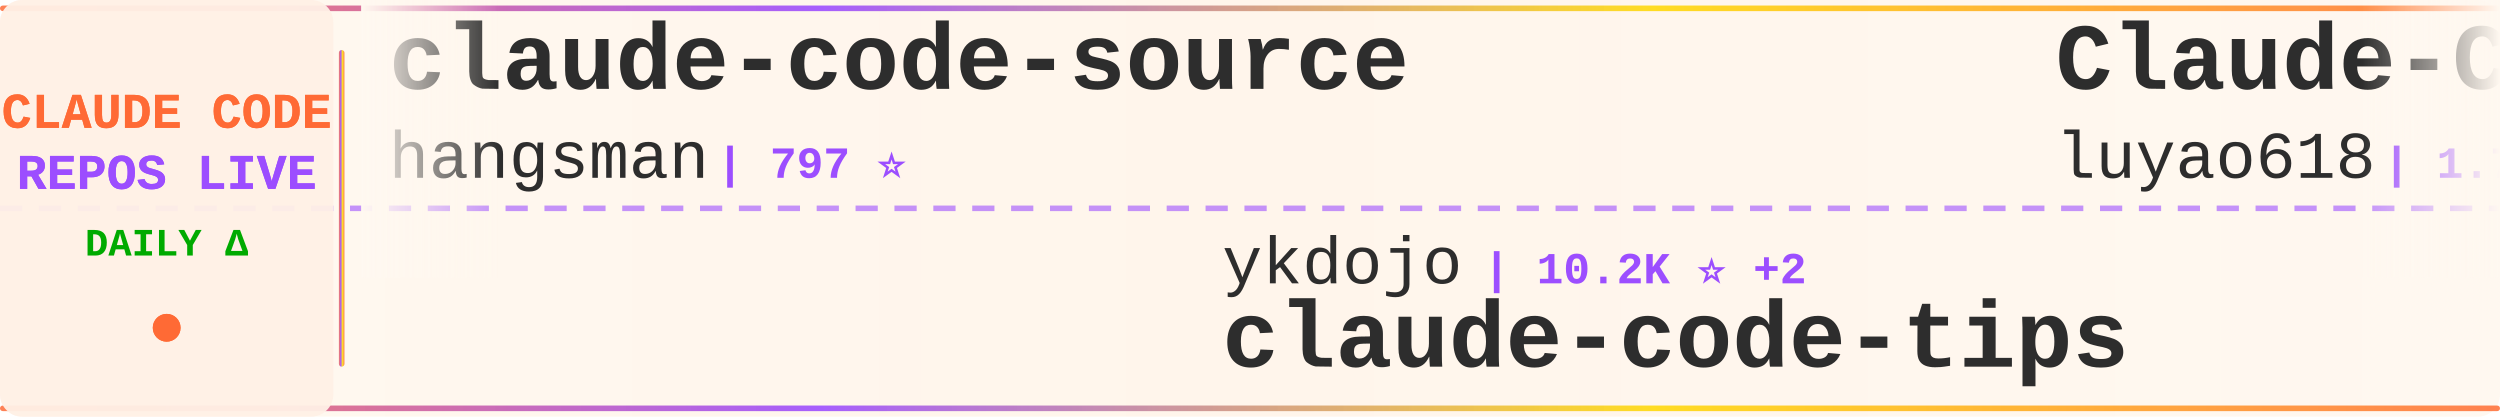
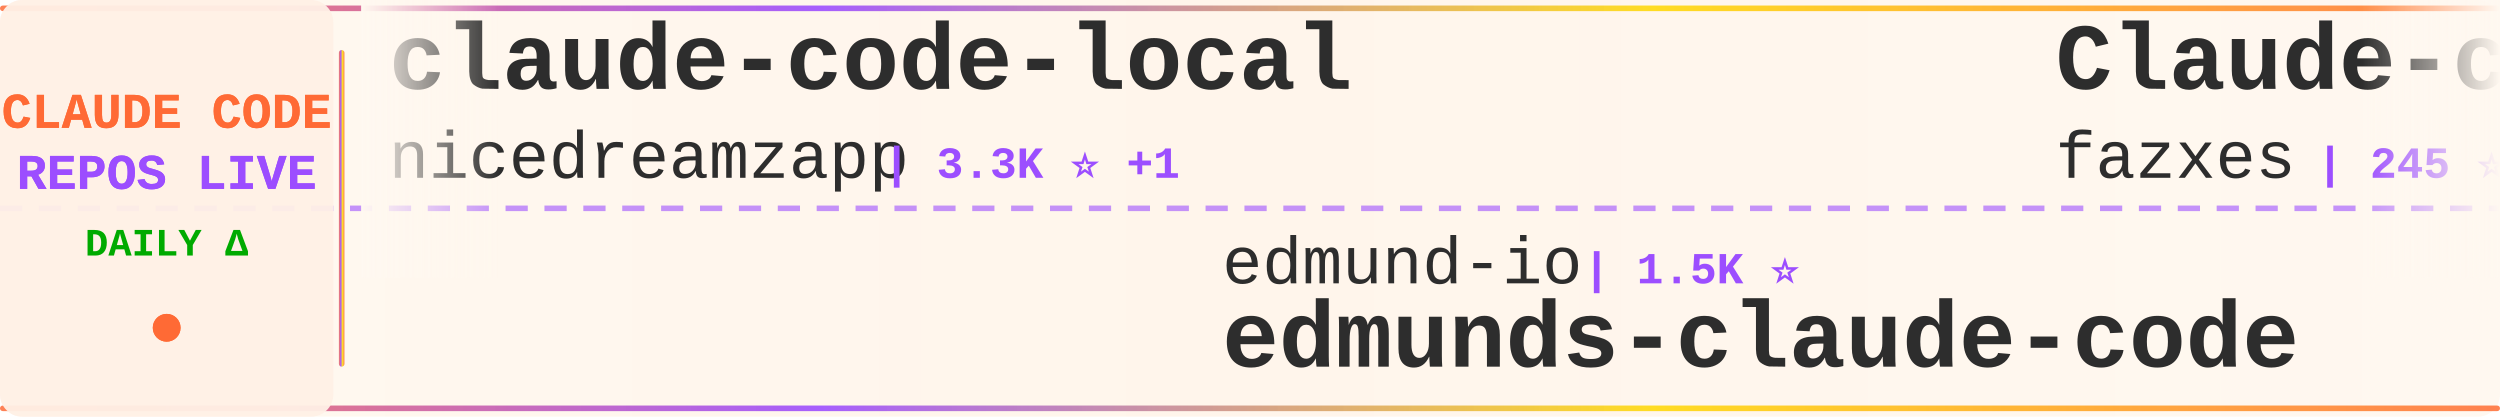
<svg xmlns="http://www.w3.org/2000/svg" width="900" height="150">
  <defs>
    <linearGradient id="tickerBg" x1="0%" y1="0%" x2="100%" y2="0%">
      <stop offset="0%" style="stop-color:#fff8f0;stop-opacity:0.98" />
      <stop offset="50%" style="stop-color:#fff5eb;stop-opacity:1" />
      <stop offset="100%" style="stop-color:#fff8f0;stop-opacity:0.98" />
    </linearGradient>
    <linearGradient id="borderGrad" x1="0%" y1="0%" x2="100%" y2="0%">
      <stop offset="0%" style="stop-color:#FF6B35;stop-opacity:0.85">
        <animate attributeName="stop-opacity" values="0.85;1;0.85" dur="2s" repeatCount="indefinite" />
      </stop>
      <stop offset="33%" style="stop-color:#9C4EFF;stop-opacity:0.9">
        <animate attributeName="stop-opacity" values="0.9;1;0.9" dur="2.2s" repeatCount="indefinite" />
      </stop>
      <stop offset="66%" style="stop-color:#FFD700;stop-opacity:0.85">
        <animate attributeName="stop-opacity" values="0.85;1;0.85" dur="1.8s" repeatCount="indefinite" />
      </stop>
      <stop offset="100%" style="stop-color:#FF6B35;stop-opacity:0.85">
        <animate attributeName="stop-opacity" values="0.85;1;0.85" dur="2s" repeatCount="indefinite" />
      </stop>
    </linearGradient>
    <filter id="textGlow">
      <feGaussianBlur stdDeviation="0.15" result="coloredBlur" />
      <feMerge>
        <feMergeNode in="coloredBlur" />
        <feMergeNode in="SourceGraphic" />
      </feMerge>
    </filter>
    <filter id="metricGlow">
      <feGaussianBlur stdDeviation="0.2" result="coloredBlur" />
      <feMerge>
        <feMergeNode in="coloredBlur" />
        <feMergeNode in="SourceGraphic" />
      </feMerge>
    </filter>
    <linearGradient id="leftFade" x1="0%" y1="0%" x2="100%" y2="0%">
      <stop offset="0%" style="stop-color:#fff8f0;stop-opacity:1" />
      <stop offset="100%" style="stop-color:#fff8f0;stop-opacity:0" />
    </linearGradient>
    <linearGradient id="rightFade" x1="0%" y1="0%" x2="100%" y2="0%">
      <stop offset="0%" style="stop-color:#fff8f0;stop-opacity:0" />
      <stop offset="100%" style="stop-color:#fff8f0;stop-opacity:1" />
    </linearGradient>
  </defs>
  <rect width="900" height="150" fill="url(#tickerBg)" rx="8" />
  <rect x="0" y="2" width="900" height="2" fill="url(#borderGrad)" rx="1" />
  <rect x="0" y="146" width="900" height="2" fill="url(#borderGrad)" rx="1" />
  <line x1="0" y1="75" x2="900" y2="75" stroke="#9C4EFF" stroke-width="2" stroke-dasharray="8 6" opacity="0.6" />
  <rect x="0" y="0" width="120" height="150" fill="#fff0e6" opacity="0.95" rx="8" />
  <text x="60" y="46" font-family="'Courier New', monospace" font-size="18" font-weight="bold" fill="#FF6B35" text-anchor="middle" filter="url(#textGlow)">
    CLAUDE CODE
  </text>
  <text x="60" y="68" font-family="'Courier New', monospace" font-size="18" font-weight="bold" fill="#9C4EFF" text-anchor="middle" filter="url(#textGlow)">
    REPOS LIVE
  </text>
  <text x="60" y="92" font-family="'Courier New', monospace" font-size="14" font-weight="bold" fill="#00aa00" text-anchor="middle">
    DAILY Δ
  </text>
  <circle cx="60" cy="118" r="5" fill="#FF6B35" filter="url(#metricGlow)">
    <animate attributeName="r" values="4;6;4" dur="1.5s" repeatCount="indefinite" />
    <animate attributeName="opacity" values="0.6;1;0.6" dur="1.5s" repeatCount="indefinite" />
  </circle>
  <rect x="122" y="18" width="2" height="114" fill="url(#borderGrad)" rx="1" />
  <clipPath id="tickerClip">
    <rect x="130" y="0" width="770" height="150" />
  </clipPath>
  <g clip-path="url(#tickerClip)">
    <g id="tickerItems">
      <animateTransform attributeName="transform" attributeType="XML" type="translate" from="0 0" to="-3000 0" dur="54s" repeatCount="indefinite" />
      <g transform="translate(0, 0)">
-         <text x="140" y="32" font-family="'Courier New', monospace" font-size="34" font-weight="bold" fill="#2d2d2d">claude-code-source</text>
-         <text x="140" y="64" font-family="'Courier New', monospace" font-size="24" font-weight="normal" fill="#2d2d2d" opacity="1.0">hangsman</text>
-         <text x="258" y="64" font-family="'Courier New', monospace" font-size="16" font-weight="bold" fill="#9C4EFF"> | 797 ⭐</text>
+         <text x="140" y="32" font-family="'Courier New', monospace" font-size="34" font-weight="bold" fill="#2d2d2d">claude-code-local</text>
+         <text x="140" y="64" font-family="'Courier New', monospace" font-size="24" font-weight="normal" fill="#2d2d2d" opacity="1.0">nicedreamzapp</text>
+         <text x="318" y="64" font-family="'Courier New', monospace" font-size="16" font-weight="bold" fill="#9C4EFF"> | 3.3K ⭐ +1</text>
      </g>
      <g transform="translate(300, 0)">
-         <text x="140" y="102" font-family="'Courier New', monospace" font-size="24" font-weight="normal" fill="#2d2d2d" opacity="1.0">ykdojo</text>
-         <text x="234" y="102" font-family="'Courier New', monospace" font-size="16" font-weight="bold" fill="#9C4EFF"> | 10.2K ⭐ +2</text>
-         <text x="140" y="132" font-family="'Courier New', monospace" font-size="34" font-weight="bold" fill="#2d2d2d">claude-code-tips</text>
+         <text x="140" y="102" font-family="'Courier New', monospace" font-size="24" font-weight="normal" fill="#2d2d2d" opacity="1.0">edmund-io</text>
+         <text x="270" y="102" font-family="'Courier New', monospace" font-size="16" font-weight="bold" fill="#9C4EFF"> | 1.5K ⭐</text>
+         <text x="140" y="132" font-family="'Courier New', monospace" font-size="34" font-weight="bold" fill="#2d2d2d">edmunds-claude-code</text>
      </g>
      <g transform="translate(600, 0)">
-         <text x="140" y="32" font-family="'Courier New', monospace" font-size="34" font-weight="bold" fill="#2d2d2d">Claude-Code-Source-Study</text>
-         <text x="140" y="64" font-family="'Courier New', monospace" font-size="24" font-weight="normal" fill="#2d2d2d" opacity="1.0">luyao618</text>
-         <text x="258" y="64" font-family="'Courier New', monospace" font-size="16" font-weight="bold" fill="#9C4EFF"> | 1.7K ⭐</text>
+         <text x="140" y="32" font-family="'Courier New', monospace" font-size="34" font-weight="bold" fill="#2d2d2d">Claude-code</text>
+         <text x="140" y="64" font-family="'Courier New', monospace" font-size="24" font-weight="normal" fill="#2d2d2d" opacity="1.0">fazxes</text>
+         <text x="234" y="64" font-family="'Courier New', monospace" font-size="16" font-weight="bold" fill="#9C4EFF"> | 245 ⭐</text>
      </g>
      <g transform="translate(900, 0)">
-         <text x="140" y="102" font-family="'Courier New', monospace" font-size="24" font-weight="normal" fill="#2d2d2d" opacity="1.0">AICoderTudou</text>
-         <text x="306" y="102" font-family="'Courier New', monospace" font-size="16" font-weight="bold" fill="#9C4EFF"> | 493 ⭐</text>
-         <text x="140" y="132" font-family="'Courier New', monospace" font-size="34" font-weight="bold" fill="#2d2d2d">claude-code-tudou</text>
+         <text x="140" y="102" font-family="'Courier New', monospace" font-size="24" font-weight="normal" fill="#2d2d2d" opacity="1.0">ccplugins</text>
+         <text x="270" y="102" font-family="'Courier New', monospace" font-size="16" font-weight="bold" fill="#9C4EFF"> | 967 ⭐ +1</text>
+         <text x="140" y="132" font-family="'Courier New', monospace" font-size="34" font-weight="bold" fill="#2d2d2d">awesome-claude-code-plug...</text>
      </g>
      <g transform="translate(1200, 0)">
-         <text x="140" y="32" font-family="'Courier New', monospace" font-size="34" font-weight="bold" fill="#2d2d2d">claude-code-guide</text>
-         <text x="140" y="64" font-family="'Courier New', monospace" font-size="24" font-weight="normal" fill="#2d2d2d" opacity="1.0">Cranot</text>
-         <text x="234" y="64" font-family="'Courier New', monospace" font-size="16" font-weight="bold" fill="#9C4EFF"> | 2.9K ⭐ -1</text>
+         <text x="140" y="32" font-family="'Courier New', monospace" font-size="34" font-weight="bold" fill="#2d2d2d">andrej-karpathy-skills</text>
+         <text x="140" y="64" font-family="'Courier New', monospace" font-size="24" font-weight="normal" fill="#2d2d2d" opacity="1.0">multica-ai</text>
+         <text x="282" y="64" font-family="'Courier New', monospace" font-size="16" font-weight="bold" fill="#9C4EFF"> | 217.3K ⭐ +27</text>
      </g>
      <g transform="translate(1500, 0)">
-         <text x="140" y="102" font-family="'Courier New', monospace" font-size="24" font-weight="normal" fill="#2d2d2d" opacity="1.0">Donchitos</text>
-         <text x="270" y="102" font-family="'Courier New', monospace" font-size="16" font-weight="bold" fill="#9C4EFF"> | 25.8K ⭐ +11</text>
-         <text x="140" y="132" font-family="'Courier New', monospace" font-size="34" font-weight="bold" fill="#2d2d2d">Claude-Code-Game-Studios</text>
+         <text x="140" y="102" font-family="'Courier New', monospace" font-size="24" font-weight="normal" fill="#2d2d2d" opacity="1.0">frankbria</text>
+         <text x="270" y="102" font-family="'Courier New', monospace" font-size="16" font-weight="bold" fill="#9C4EFF"> | 9.7K ⭐</text>
+         <text x="140" y="132" font-family="'Courier New', monospace" font-size="34" font-weight="bold" fill="#2d2d2d">ralph-claude-code</text>
      </g>
      <g transform="translate(1800, 0)">
-         <text x="140" y="32" font-family="'Courier New', monospace" font-size="34" font-weight="bold" fill="#2d2d2d">claude-code-my-workflow</text>
-         <text x="140" y="64" font-family="'Courier New', monospace" font-size="24" font-weight="normal" fill="#2d2d2d" opacity="1.0">pedrohcgs</text>
-         <text x="270" y="64" font-family="'Courier New', monospace" font-size="16" font-weight="bold" fill="#9C4EFF"> | 1.6K ⭐ +2</text>
+         <text x="140" y="32" font-family="'Courier New', monospace" font-size="34" font-weight="bold" fill="#2d2d2d">claude-code-base-action</text>
+         <text x="140" y="64" font-family="'Courier New', monospace" font-size="24" font-weight="normal" fill="#2d2d2d" opacity="1.0">anthropics</text>
+         <text x="282" y="64" font-family="'Courier New', monospace" font-size="16" font-weight="bold" fill="#9C4EFF"> | 997 ⭐</text>
      </g>
      <g transform="translate(2100, 0)">
-         <text x="140" y="102" font-family="'Courier New', monospace" font-size="24" font-weight="normal" fill="#2d2d2d" opacity="1.0">multica-ai</text>
-         <text x="282" y="102" font-family="'Courier New', monospace" font-size="16" font-weight="bold" fill="#9C4EFF"> | 217.2K ⭐ +51</text>
-         <text x="140" y="132" font-family="'Courier New', monospace" font-size="34" font-weight="bold" fill="#2d2d2d">andrej-karpathy-skills</text>
+         <text x="140" y="102" font-family="'Courier New', monospace" font-size="24" font-weight="normal" fill="#2d2d2d" opacity="1.0">asgeirtj</text>
+         <text x="258" y="102" font-family="'Courier New', monospace" font-size="16" font-weight="bold" fill="#9C4EFF"> | 69.0K ⭐ +14</text>
+         <text x="140" y="132" font-family="'Courier New', monospace" font-size="34" font-weight="bold" fill="#2d2d2d">system_prompts_leaks</text>
      </g>
      <g transform="translate(2400, 0)">
-         <text x="140" y="32" font-family="'Courier New', monospace" font-size="34" font-weight="bold" fill="#2d2d2d">claude-code-security-rev...</text>
-         <text x="140" y="64" font-family="'Courier New', monospace" font-size="24" font-weight="normal" fill="#2d2d2d" opacity="1.0">anthropics</text>
-         <text x="282" y="64" font-family="'Courier New', monospace" font-size="16" font-weight="bold" fill="#9C4EFF"> | 6.3K ⭐ +2</text>
+         <text x="140" y="32" font-family="'Courier New', monospace" font-size="34" font-weight="bold" fill="#2d2d2d">claude-code-proxy</text>
+         <text x="140" y="64" font-family="'Courier New', monospace" font-size="24" font-weight="normal" fill="#2d2d2d" opacity="1.0">1rgs</text>
+         <text x="210" y="64" font-family="'Courier New', monospace" font-size="16" font-weight="bold" fill="#9C4EFF"> | 3.8K ⭐</text>
      </g>
      <g transform="translate(2700, 0)">
-         <text x="140" y="102" font-family="'Courier New', monospace" font-size="24" font-weight="normal" fill="#2d2d2d" opacity="1.0">JrCx7scC</text>
-         <text x="258" y="102" font-family="'Courier New', monospace" font-size="16" font-weight="bold" fill="#9C4EFF"> | 375 ⭐</text>
-         <text x="140" y="132" font-family="'Courier New', monospace" font-size="34" font-weight="bold" fill="#2d2d2d">claude-code-source</text>
+         <text x="140" y="102" font-family="'Courier New', monospace" font-size="24" font-weight="normal" fill="#2d2d2d" opacity="1.0">digitalsamba</text>
+         <text x="306" y="102" font-family="'Courier New', monospace" font-size="16" font-weight="bold" fill="#9C4EFF"> | 2.2K ⭐ +1</text>
+         <text x="140" y="132" font-family="'Courier New', monospace" font-size="34" font-weight="bold" fill="#2d2d2d">claude-code-video-toolki...</text>
      </g>
      <g transform="translate(3000, 0)">
-         <text x="140" y="32" font-family="'Courier New', monospace" font-size="34" font-weight="bold" fill="#2d2d2d">claude-code-source</text>
-         <text x="140" y="64" font-family="'Courier New', monospace" font-size="24" font-weight="normal" fill="#2d2d2d" opacity="1.0">hangsman</text>
-         <text x="258" y="64" font-family="'Courier New', monospace" font-size="16" font-weight="bold" fill="#9C4EFF"> | 797 ⭐</text>
+         <text x="140" y="32" font-family="'Courier New', monospace" font-size="34" font-weight="bold" fill="#2d2d2d">claude-code-local</text>
+         <text x="140" y="64" font-family="'Courier New', monospace" font-size="24" font-weight="normal" fill="#2d2d2d" opacity="1.0">nicedreamzapp</text>
+         <text x="318" y="64" font-family="'Courier New', monospace" font-size="16" font-weight="bold" fill="#9C4EFF"> | 3.3K ⭐ +1</text>
      </g>
      <g transform="translate(3300, 0)">
-         <text x="140" y="102" font-family="'Courier New', monospace" font-size="24" font-weight="normal" fill="#2d2d2d" opacity="1.0">ykdojo</text>
-         <text x="234" y="102" font-family="'Courier New', monospace" font-size="16" font-weight="bold" fill="#9C4EFF"> | 10.2K ⭐ +2</text>
-         <text x="140" y="132" font-family="'Courier New', monospace" font-size="34" font-weight="bold" fill="#2d2d2d">claude-code-tips</text>
+         <text x="140" y="102" font-family="'Courier New', monospace" font-size="24" font-weight="normal" fill="#2d2d2d" opacity="1.0">edmund-io</text>
+         <text x="270" y="102" font-family="'Courier New', monospace" font-size="16" font-weight="bold" fill="#9C4EFF"> | 1.5K ⭐</text>
+         <text x="140" y="132" font-family="'Courier New', monospace" font-size="34" font-weight="bold" fill="#2d2d2d">edmunds-claude-code</text>
      </g>
      <g transform="translate(3600, 0)">
-         <text x="140" y="32" font-family="'Courier New', monospace" font-size="34" font-weight="bold" fill="#2d2d2d">Claude-Code-Source-Study</text>
-         <text x="140" y="64" font-family="'Courier New', monospace" font-size="24" font-weight="normal" fill="#2d2d2d" opacity="1.0">luyao618</text>
-         <text x="258" y="64" font-family="'Courier New', monospace" font-size="16" font-weight="bold" fill="#9C4EFF"> | 1.7K ⭐</text>
+         <text x="140" y="32" font-family="'Courier New', monospace" font-size="34" font-weight="bold" fill="#2d2d2d">Claude-code</text>
+         <text x="140" y="64" font-family="'Courier New', monospace" font-size="24" font-weight="normal" fill="#2d2d2d" opacity="1.0">fazxes</text>
+         <text x="234" y="64" font-family="'Courier New', monospace" font-size="16" font-weight="bold" fill="#9C4EFF"> | 245 ⭐</text>
      </g>
      <g transform="translate(3900, 0)">
-         <text x="140" y="102" font-family="'Courier New', monospace" font-size="24" font-weight="normal" fill="#2d2d2d" opacity="1.0">AICoderTudou</text>
-         <text x="306" y="102" font-family="'Courier New', monospace" font-size="16" font-weight="bold" fill="#9C4EFF"> | 493 ⭐</text>
-         <text x="140" y="132" font-family="'Courier New', monospace" font-size="34" font-weight="bold" fill="#2d2d2d">claude-code-tudou</text>
+         <text x="140" y="102" font-family="'Courier New', monospace" font-size="24" font-weight="normal" fill="#2d2d2d" opacity="1.0">ccplugins</text>
+         <text x="270" y="102" font-family="'Courier New', monospace" font-size="16" font-weight="bold" fill="#9C4EFF"> | 967 ⭐ +1</text>
+         <text x="140" y="132" font-family="'Courier New', monospace" font-size="34" font-weight="bold" fill="#2d2d2d">awesome-claude-code-plug...</text>
      </g>
    </g>
  </g>
  <rect x="130" y="0" width="50" height="100" fill="url(#leftFade)" />
  <rect x="850" y="0" width="50" height="100" fill="url(#rightFade)" />
</svg>
